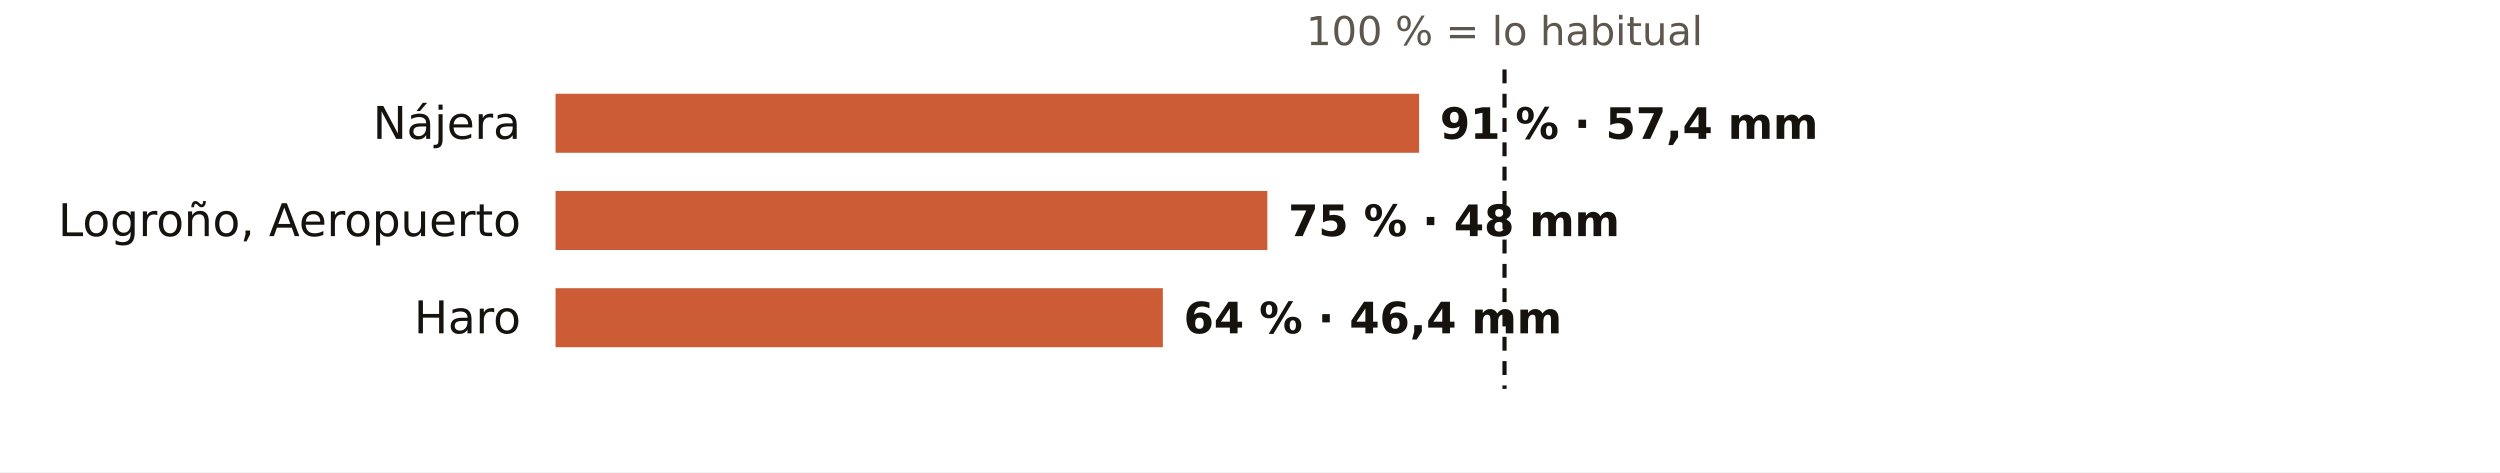
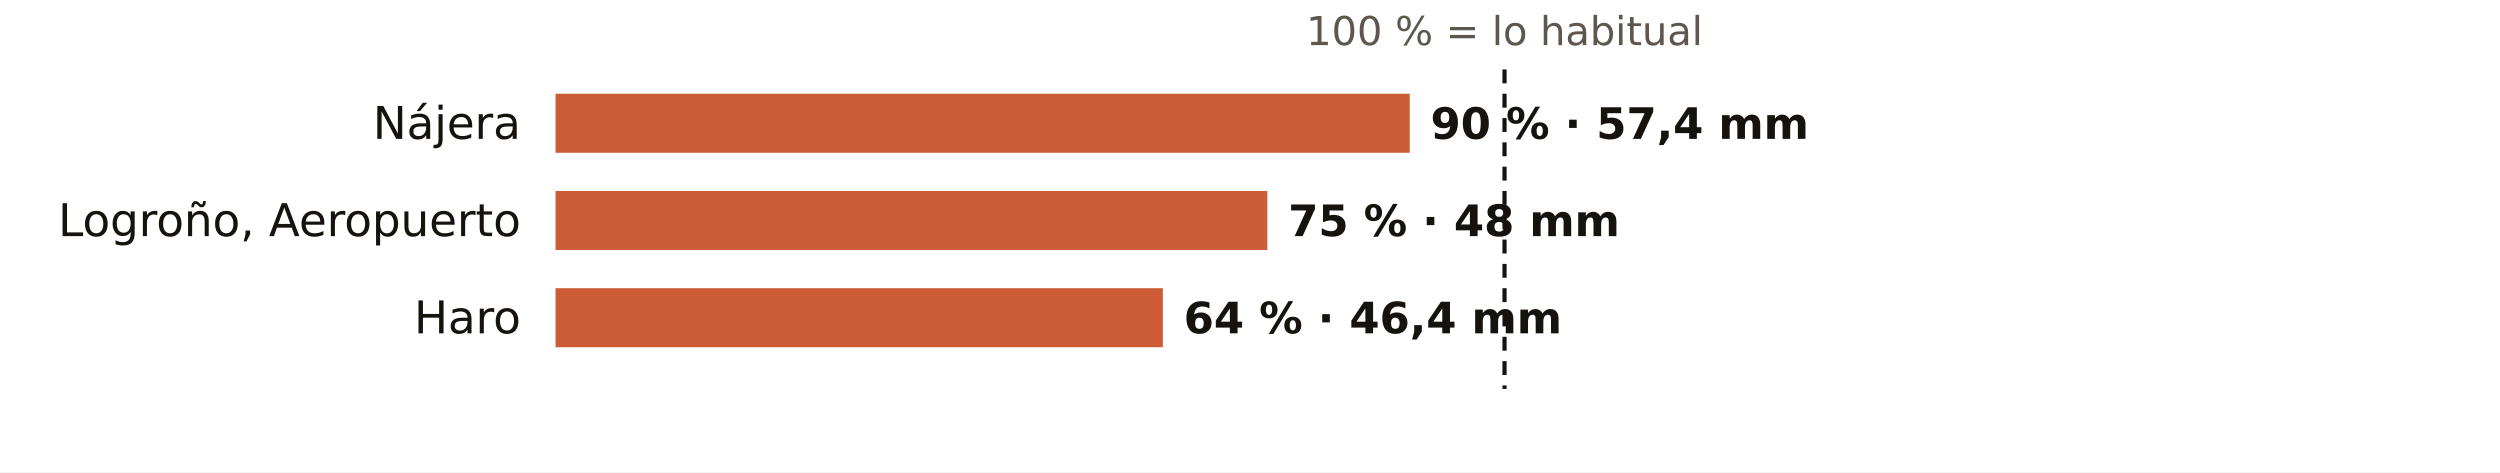
<svg xmlns="http://www.w3.org/2000/svg" viewBox="0 0 720 136" width="720" height="136" role="img" aria-label="El otoño en los pluviómetros de AEMET de La Rioja: % de lo habitual">
  <rect width="720" height="136" fill="#FFFFFF" />
  <text x="433.3" y="13.0" font-size="11.5" fill="#5E574E" text-anchor="middle" font-weight="400" font-family="Public Sans, DejaVu Sans, Arial, sans-serif">100 % = lo habitual</text>
  <text x="150.0" y="40.0" font-size="13" fill="#16130F" text-anchor="end" font-weight="500" font-family="Public Sans, DejaVu Sans, Arial, sans-serif">Nájera</text>
-   <rect x="160" y="27" width="248.7" height="17" fill="#C4461A" opacity="0.88" />
-   <text x="414.7" y="40.0" font-size="12.5" fill="#16130F" text-anchor="start" font-weight="600" font-family="Public Sans, DejaVu Sans, Arial, sans-serif">91 % · 57,4 mm</text>
+   <rect x="160" y="27" width="246.0" height="17" fill="#C4461A" opacity="0.88" />
+   <text x="412.0" y="40.0" font-size="12.5" fill="#16130F" text-anchor="start" font-weight="600" font-family="Public Sans, DejaVu Sans, Arial, sans-serif">90 % · 57,4 mm</text>
  <text x="150.0" y="68.0" font-size="13" fill="#16130F" text-anchor="end" font-weight="500" font-family="Public Sans, DejaVu Sans, Arial, sans-serif">Logroño, Aeropuerto</text>
  <rect x="160" y="55" width="205.0" height="17" fill="#C4461A" opacity="0.88" />
  <text x="371.0" y="68.0" font-size="12.5" fill="#16130F" text-anchor="start" font-weight="600" font-family="Public Sans, DejaVu Sans, Arial, sans-serif">75 % · 48 mm</text>
  <text x="150.0" y="96.0" font-size="13" fill="#16130F" text-anchor="end" font-weight="500" font-family="Public Sans, DejaVu Sans, Arial, sans-serif">Haro</text>
  <rect x="160" y="83" width="174.9" height="17" fill="#C4461A" opacity="0.88" />
  <text x="340.9" y="96.0" font-size="12.5" fill="#16130F" text-anchor="start" font-weight="600" font-family="Public Sans, DejaVu Sans, Arial, sans-serif">64 % · 46,4 mm</text>
  <line x1="433.3" x2="433.3" y1="20" y2="112" stroke="#16130F" stroke-width="1.2" stroke-dasharray="4 3" />
</svg>
